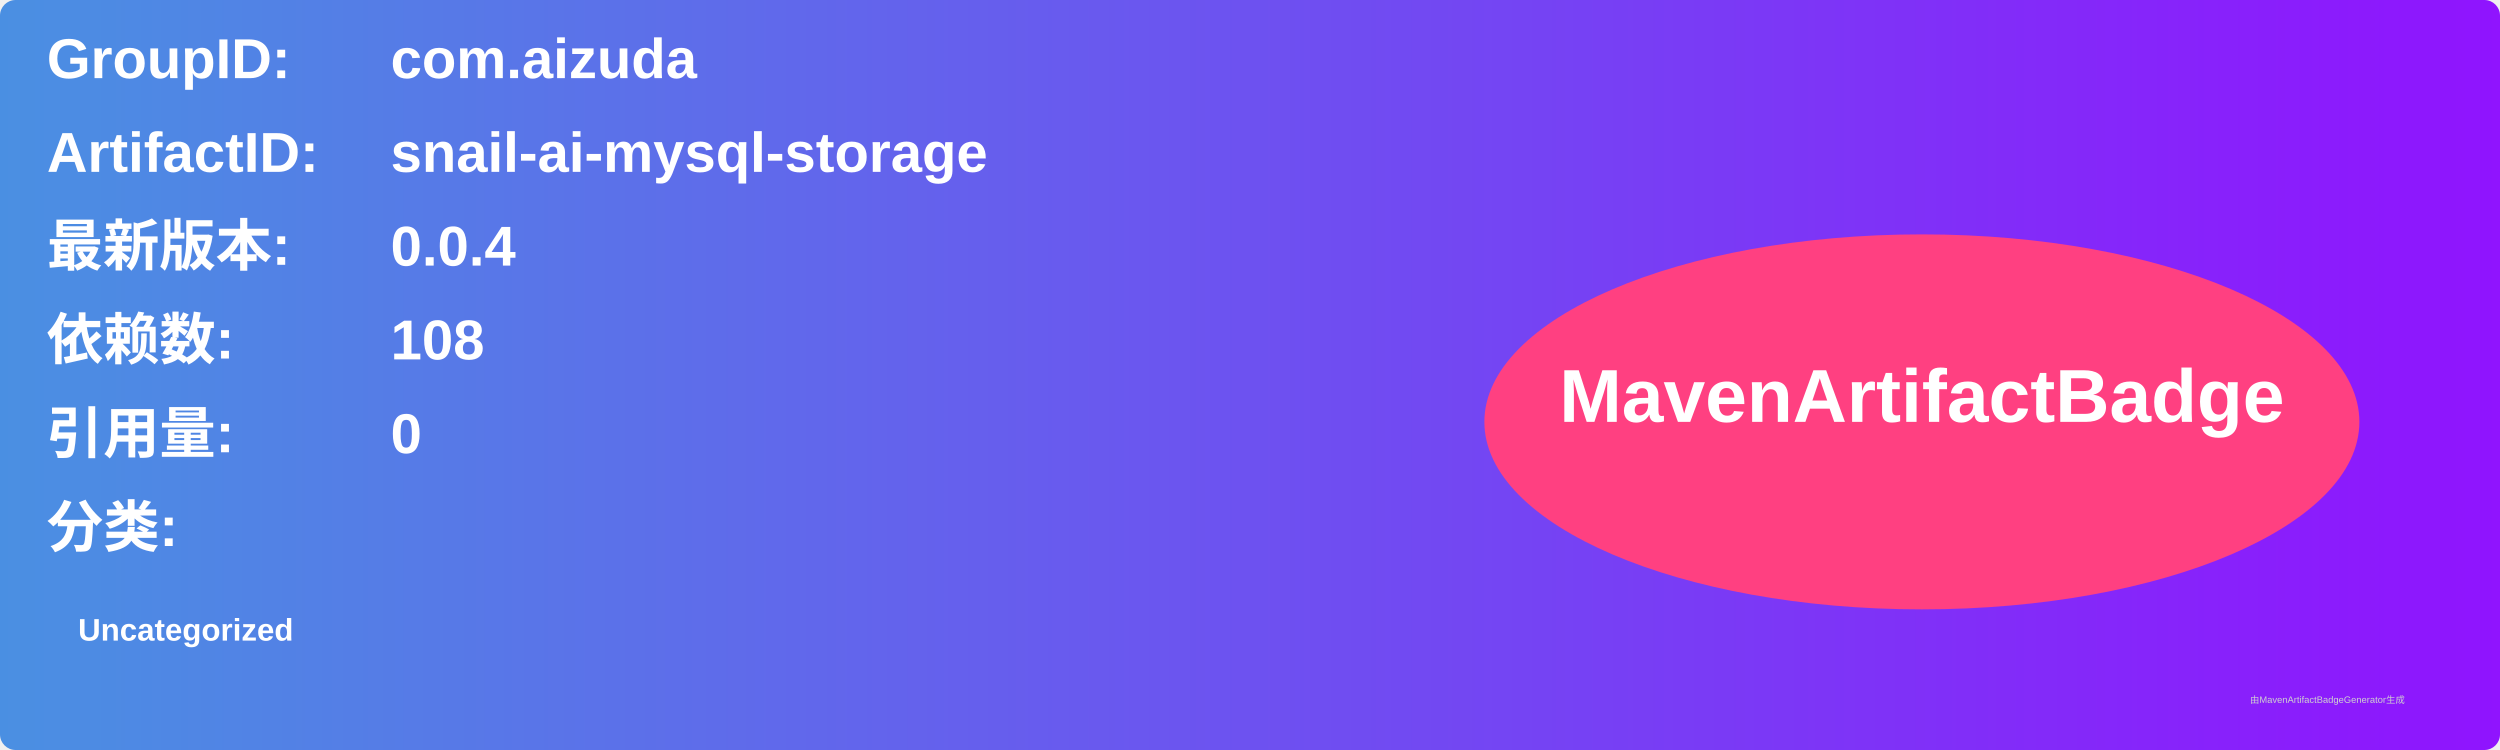
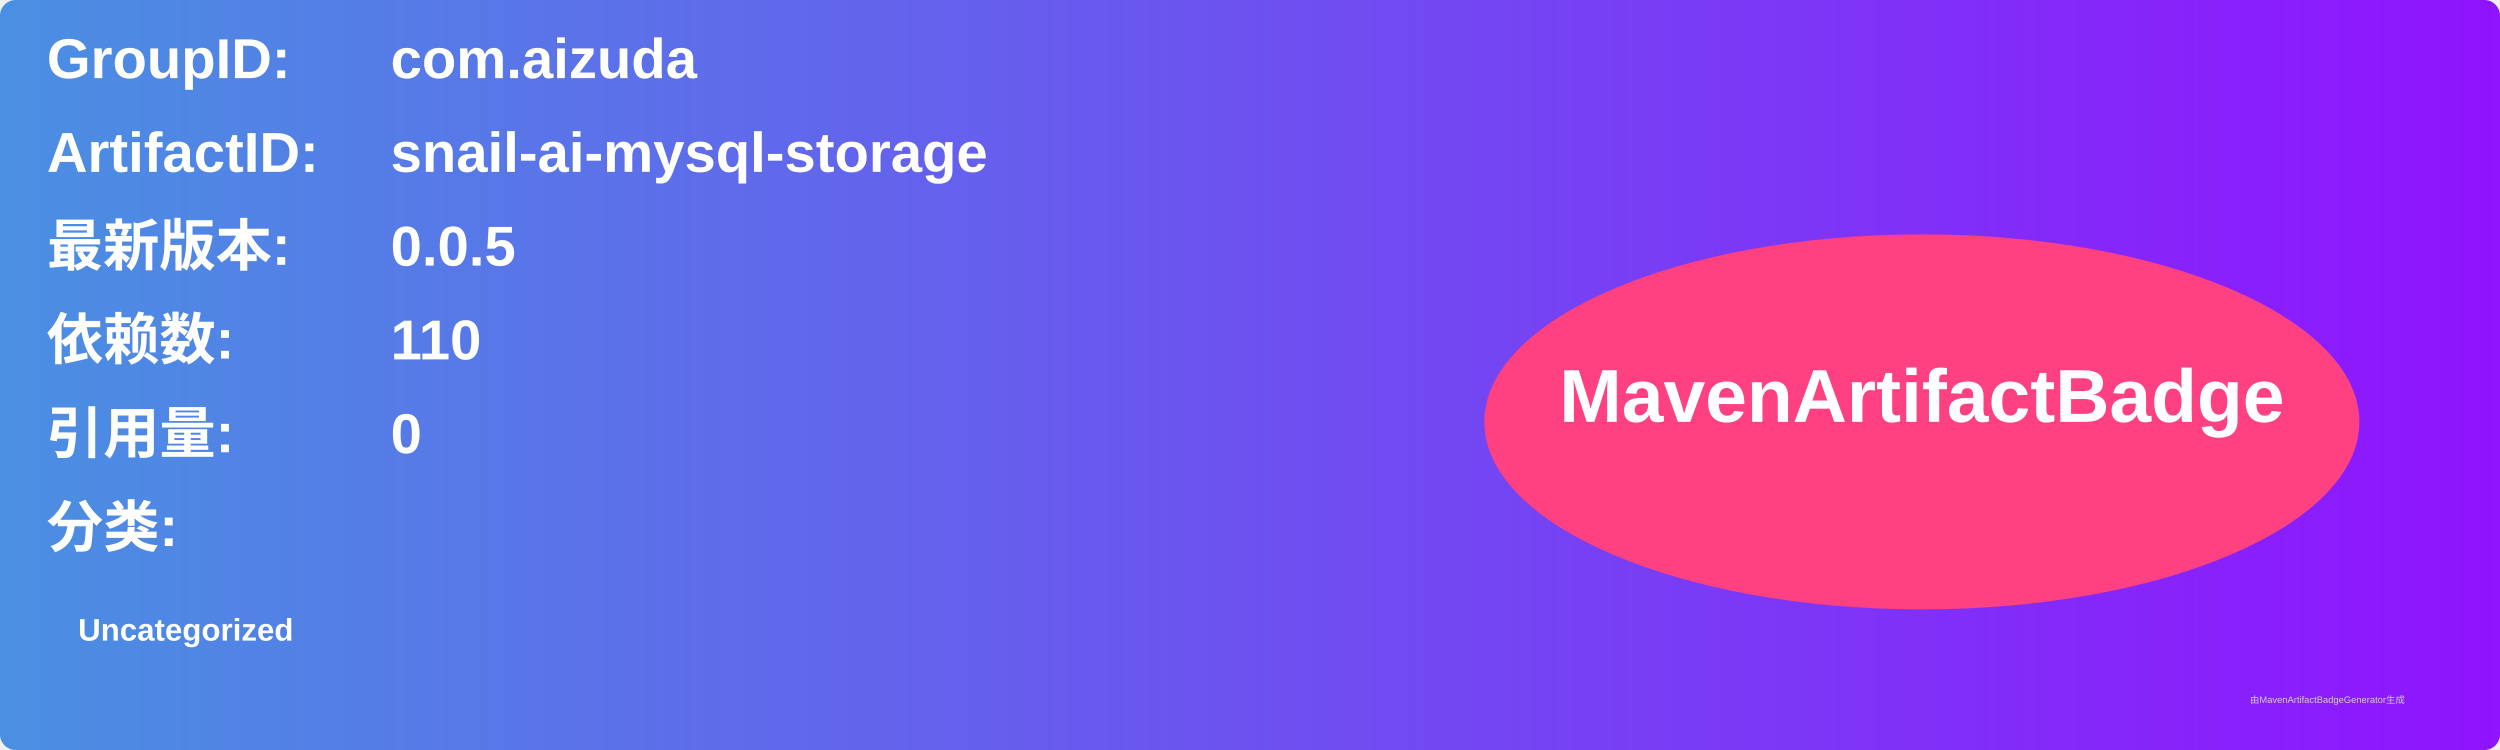
<svg xmlns="http://www.w3.org/2000/svg" width="800" height="240" viewBox="0 0 800 240">
  <linearGradient id="grad" x1="0%" y1="0%" x2="100%" y2="0%">
    <stop offset="0%" stop-color="#4a90e2" />
    <stop offset="100%" stop-color="#9013fe" />
  </linearGradient>
  <rect width="100%" height="100%" rx="5" ry="5" fill="url(#grad)" />
  <g transform="translate(15, 15)">
    <text x="0" y="10" font-family="Arial" font-size="18" fill="white" font-weight="bold" width="260">GroupID:</text>
    <text x="110" y="10" font-family="Arial" font-size="18" fill="white" font-weight="bold" width="460">com.aizuda</text>
    <text x="0" y="40" font-family="Arial" font-size="18" fill="white" font-weight="bold" width="260">ArtifactID:</text>
    <text x="110" y="40" font-family="Arial" font-size="18" fill="white" font-weight="bold" width="460">snail-ai-mysql-storage</text>
    <text x="0" y="70" font-family="Arial" font-size="18" fill="white" font-weight="bold">最新版本:</text>
    <text x="110" y="70" font-family="Arial" font-size="18" fill="white" font-weight="bold">
-       <tspan font-weight="bold">0.0.4</tspan>
+       <tspan font-weight="bold">0.0.5</tspan>
    </text>
    <text x="0" y="100" font-family="Arial" font-size="18" fill="white" font-weight="bold">依赖数: </text>
    <text x="110" y="100" font-family="Arial" font-size="18" fill="white">
-       <tspan font-weight="bold">108</tspan>
+       <tspan font-weight="bold">110</tspan>
    </text>
    <text x="0" y="130" font-family="Arial" font-size="18" fill="white" font-weight="bold">引用量: </text>
    <text x="110" y="130" font-family="Arial" font-size="18" fill="white">
      <tspan font-weight="bold">0</tspan>
    </text>
    <text x="0" y="160" font-family="Arial" font-size="18" fill="white" font-weight="bold">分类:</text>
    <text x="10" y="190" font-family="Arial" font-size="10" fill="white">
      <tspan font-weight="bold">Uncategorized</tspan>
    </text>
    <ellipse cx="600" cy="120" rx="140" ry="60" fill="#ff4081" />
    <text x="600" y="120" text-anchor="middle" font-family="Arial" font-size="24" fill="white" font-weight="bold">MavenArtifactBadge</text>
  </g>
  <text x="720" y="225" font-family="Arial" font-size="3" fill="#d0d0d0">由MavenArtifactBadgeGenerator生成</text>
</svg>
